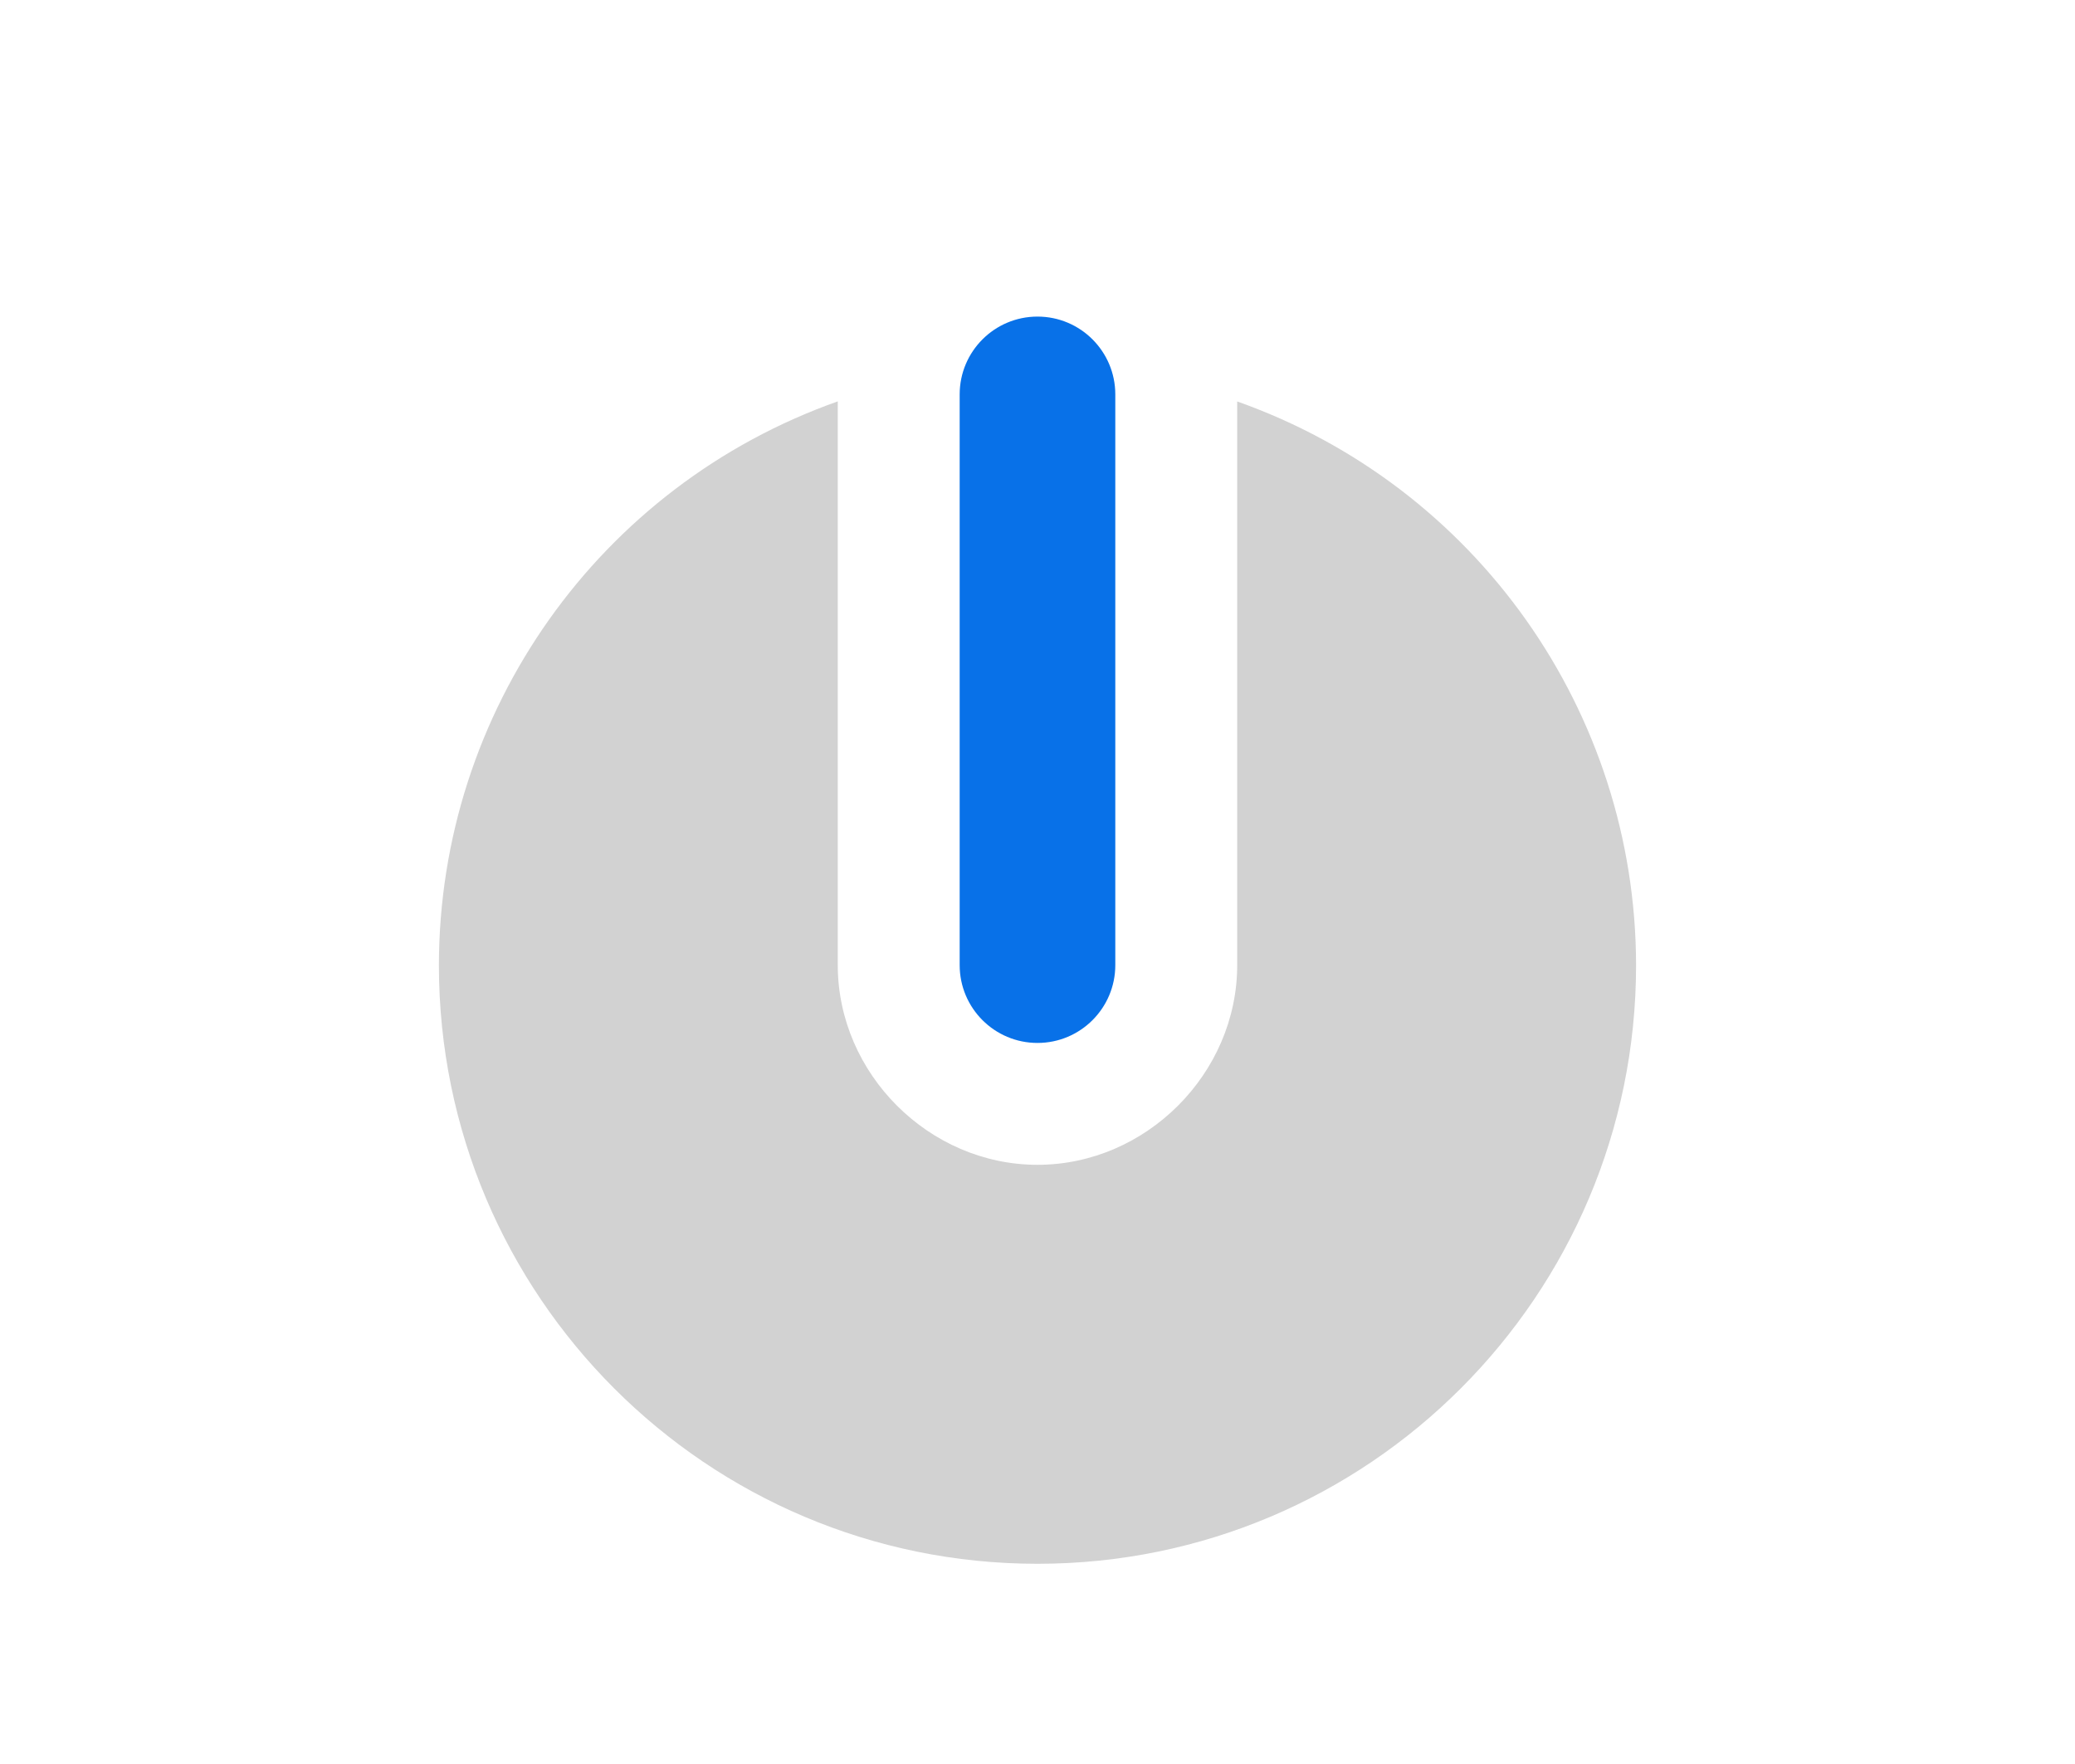
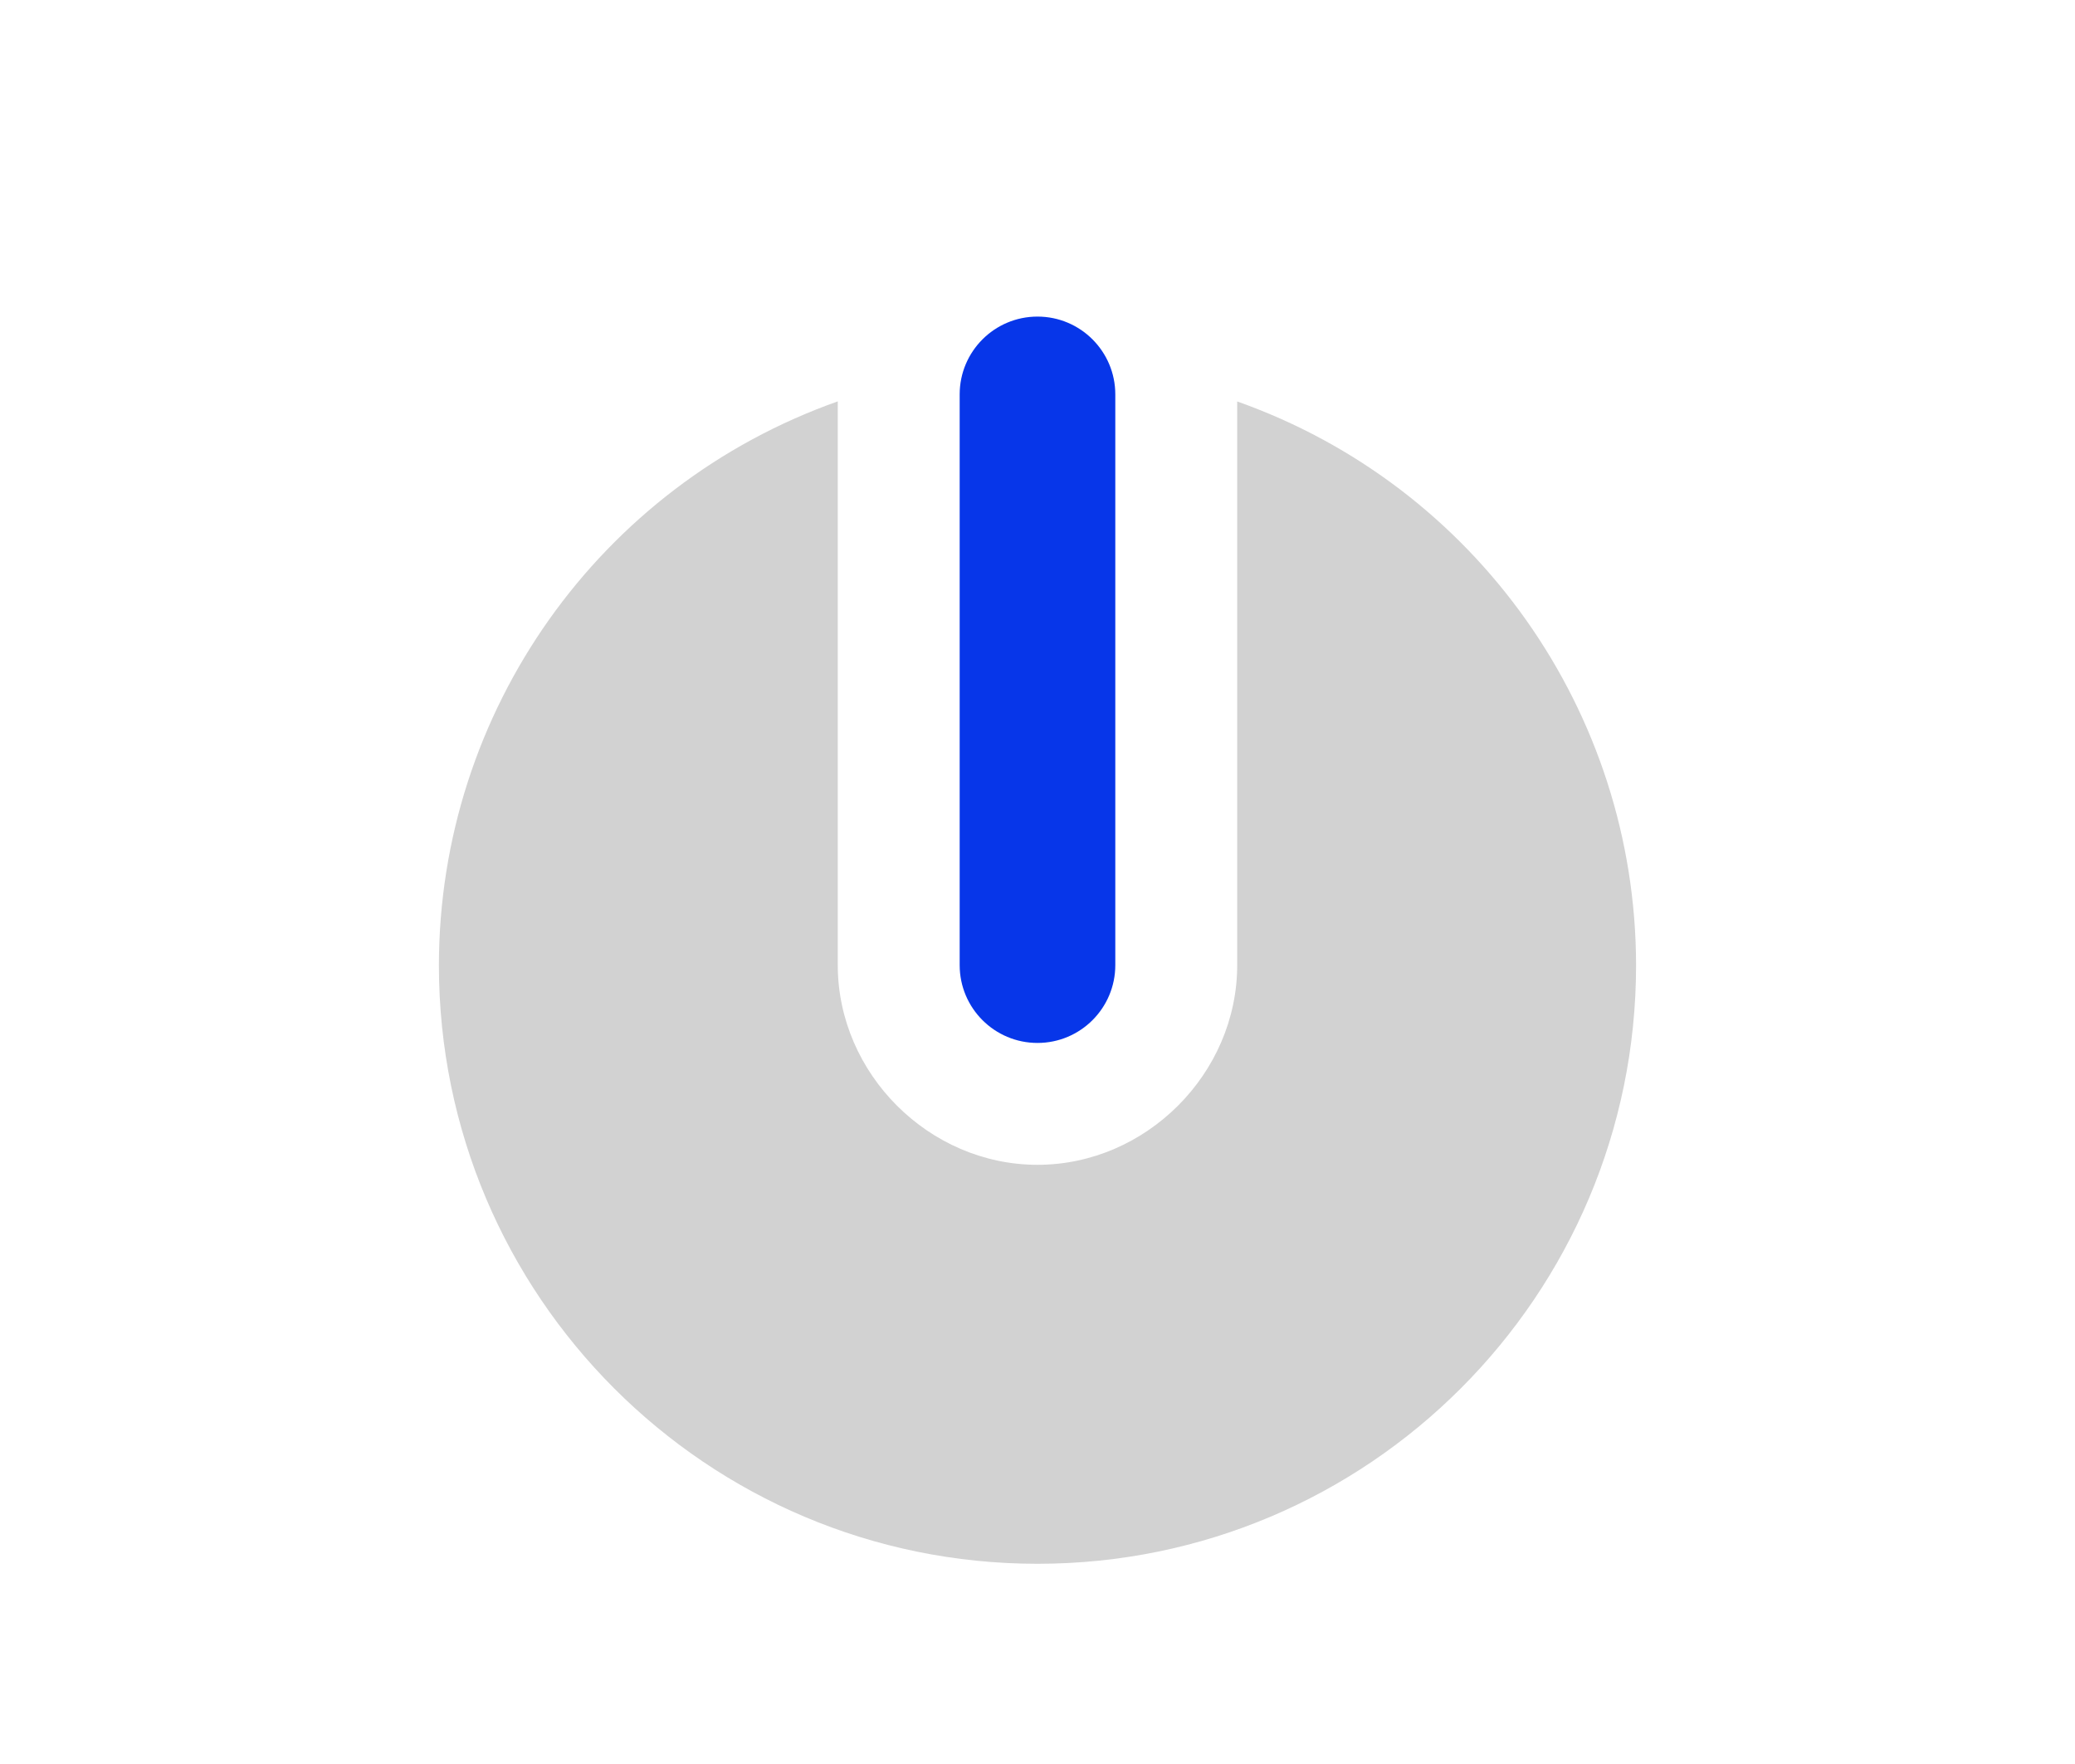
<svg xmlns="http://www.w3.org/2000/svg" xmlns:xlink="http://www.w3.org/1999/xlink" version="1.1" id="svg2" height="34" width="40">
  <defs id="defs4">
    <linearGradient id="linearGradient5441">
      <stop id="stop5443" offset="0" style="stop-color:#060606;stop-opacity:1;" />
      <stop id="stop5445" offset="1" style="stop-color:#343434;stop-opacity:1;" />
    </linearGradient>
    <linearGradient y2="472.03" x2="484.712" y1="472.03" x1="256.74" gradientTransform="matrix(0.1067596,0,0,0.1067605,-60.00169,-36.03099)" gradientUnits="userSpaceOnUse" id="linearGradient3839" xlink:href="#linearGradient5441" />
    <linearGradient gradientTransform="matrix(1.257316,0,0,1,-234.5942,-615.2845)" gradientUnits="userSpaceOnUse" y2="634.365" x2="202.488" y1="618.506" x1="202.504" id="linearGradient4945" xlink:href="#linearGradient4937" />
    <linearGradient id="linearGradient4937">
      <stop id="stop4939" offset="0" style="stop-color:#ffffff;stop-opacity:1" />
      <stop style="stop-color:#c8c8c8;stop-opacity:1" offset="0.254" id="stop4185" />
      <stop id="stop4941" offset="1" style="stop-color:#afafaf;stop-opacity:1" />
    </linearGradient>
  </defs>
  <ellipse style="color:#000000;display:inline;overflow:visible;visibility:visible;opacity:0;fill:#000000;fill-opacity:1;fill-rule:evenodd;stroke:none;stroke-width:0;stroke-miterlimit:4;stroke-dasharray:none;marker:none;enable-background:accumulate" id="path4202" cx="-13.524" cy="0.458" rx="2.588" ry="2.49" />
  <g id="g4718" transform="translate(-24.11028,5.718031)">
    <path id="path4256" d="M 40.261,2.018 A 11.539,11.539 0 0 0 32.571,12.884 11.539,11.539 0 0 0 44.11,24.423 11.539,11.539 0 0 0 55.649,12.884 11.539,11.539 0 0 0 47.96,2.02 l 0,10.863 c 0,2.092 -1.758,3.85 -3.85,3.85 -2.092,0 -3.85,-1.758 -3.85,-3.85 l 0,-10.865 z" style="opacity:1;fill:#d2d2d2;fill-opacity:1;stroke:none;stroke-width:1;stroke-linecap:round;stroke-miterlimit:4;stroke-dasharray:none;stroke-opacity:1" />
-     <rect style="opacity:1;fill:#0871e8;fill-opacity:1;stroke:none;stroke-width:1;stroke-linecap:round;stroke-miterlimit:4;stroke-dasharray:none;stroke-opacity:1" id="rect4263" width="3" height="14" x="42.61" y="0.384" ry="1.5" />
+     <rect style="opacity:1;fill:#0736e9;fill-opacity:1;stroke:none;stroke-width:1;stroke-linecap:round;stroke-miterlimit:4;stroke-dasharray:none;stroke-opacity:1" id="rect4263" width="3" height="14" x="42.61" y="0.384" ry="1.5" />
  </g>
</svg>
